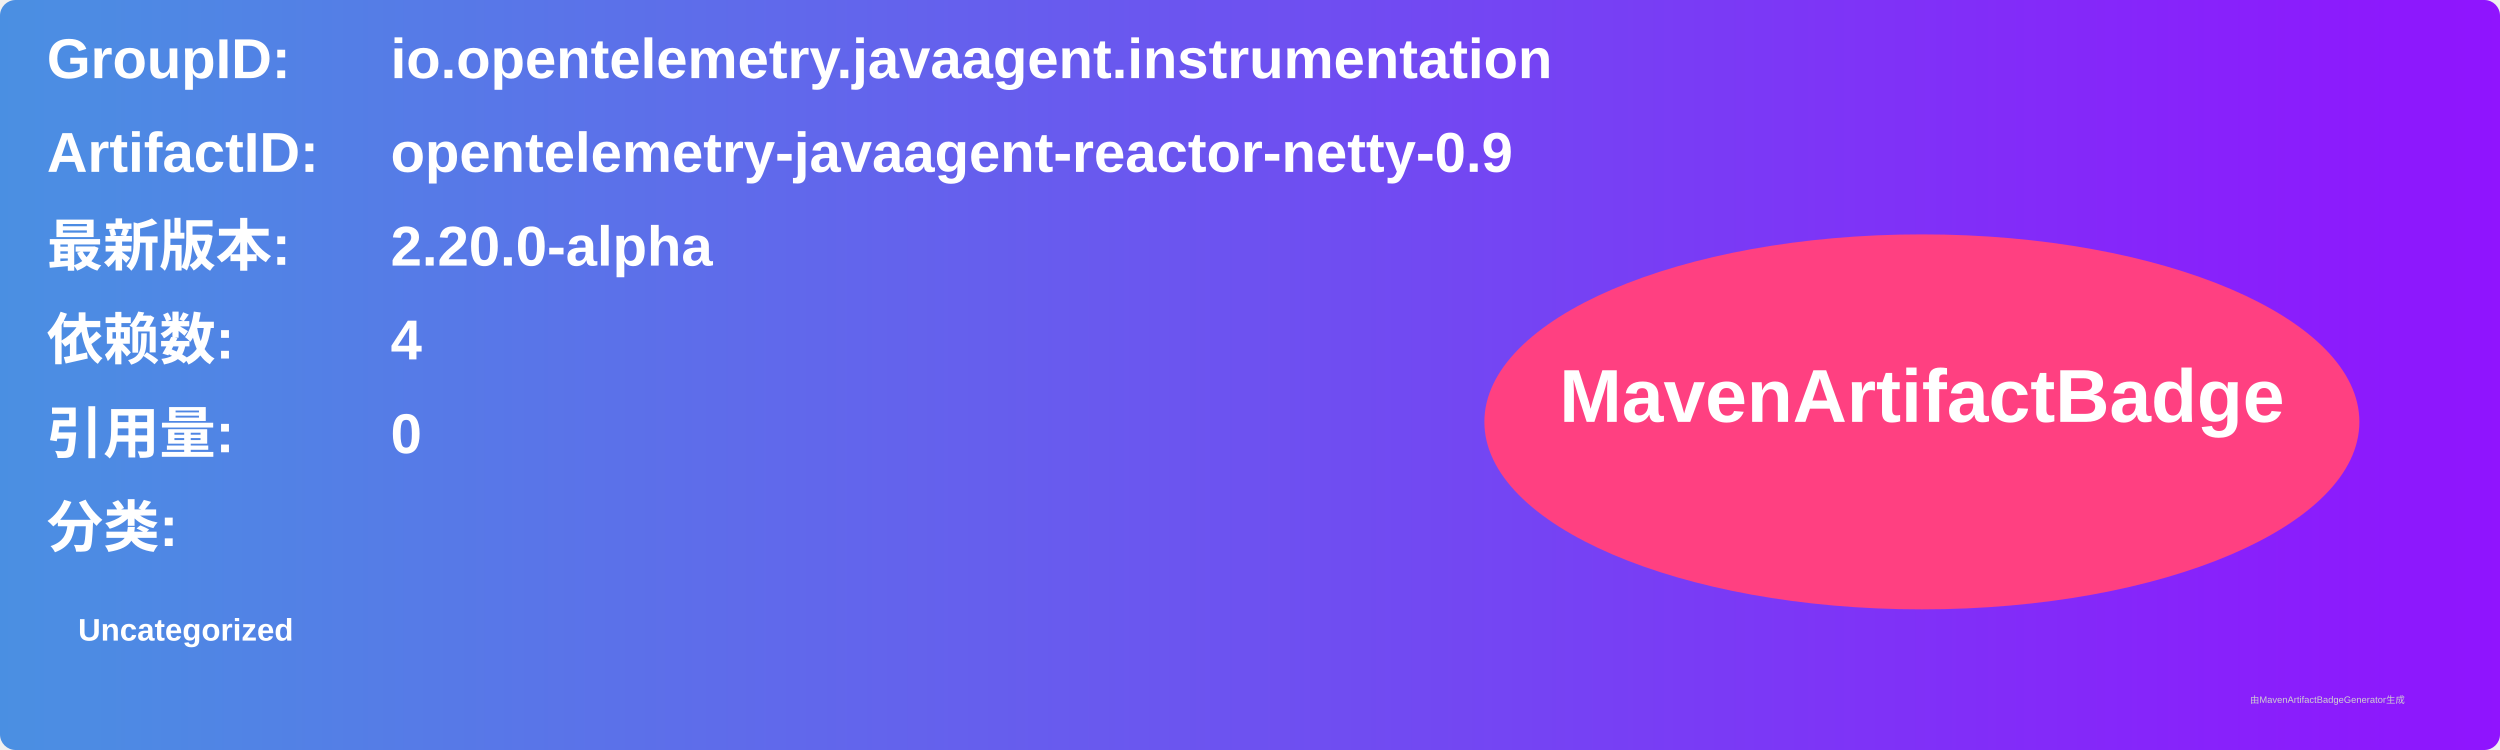
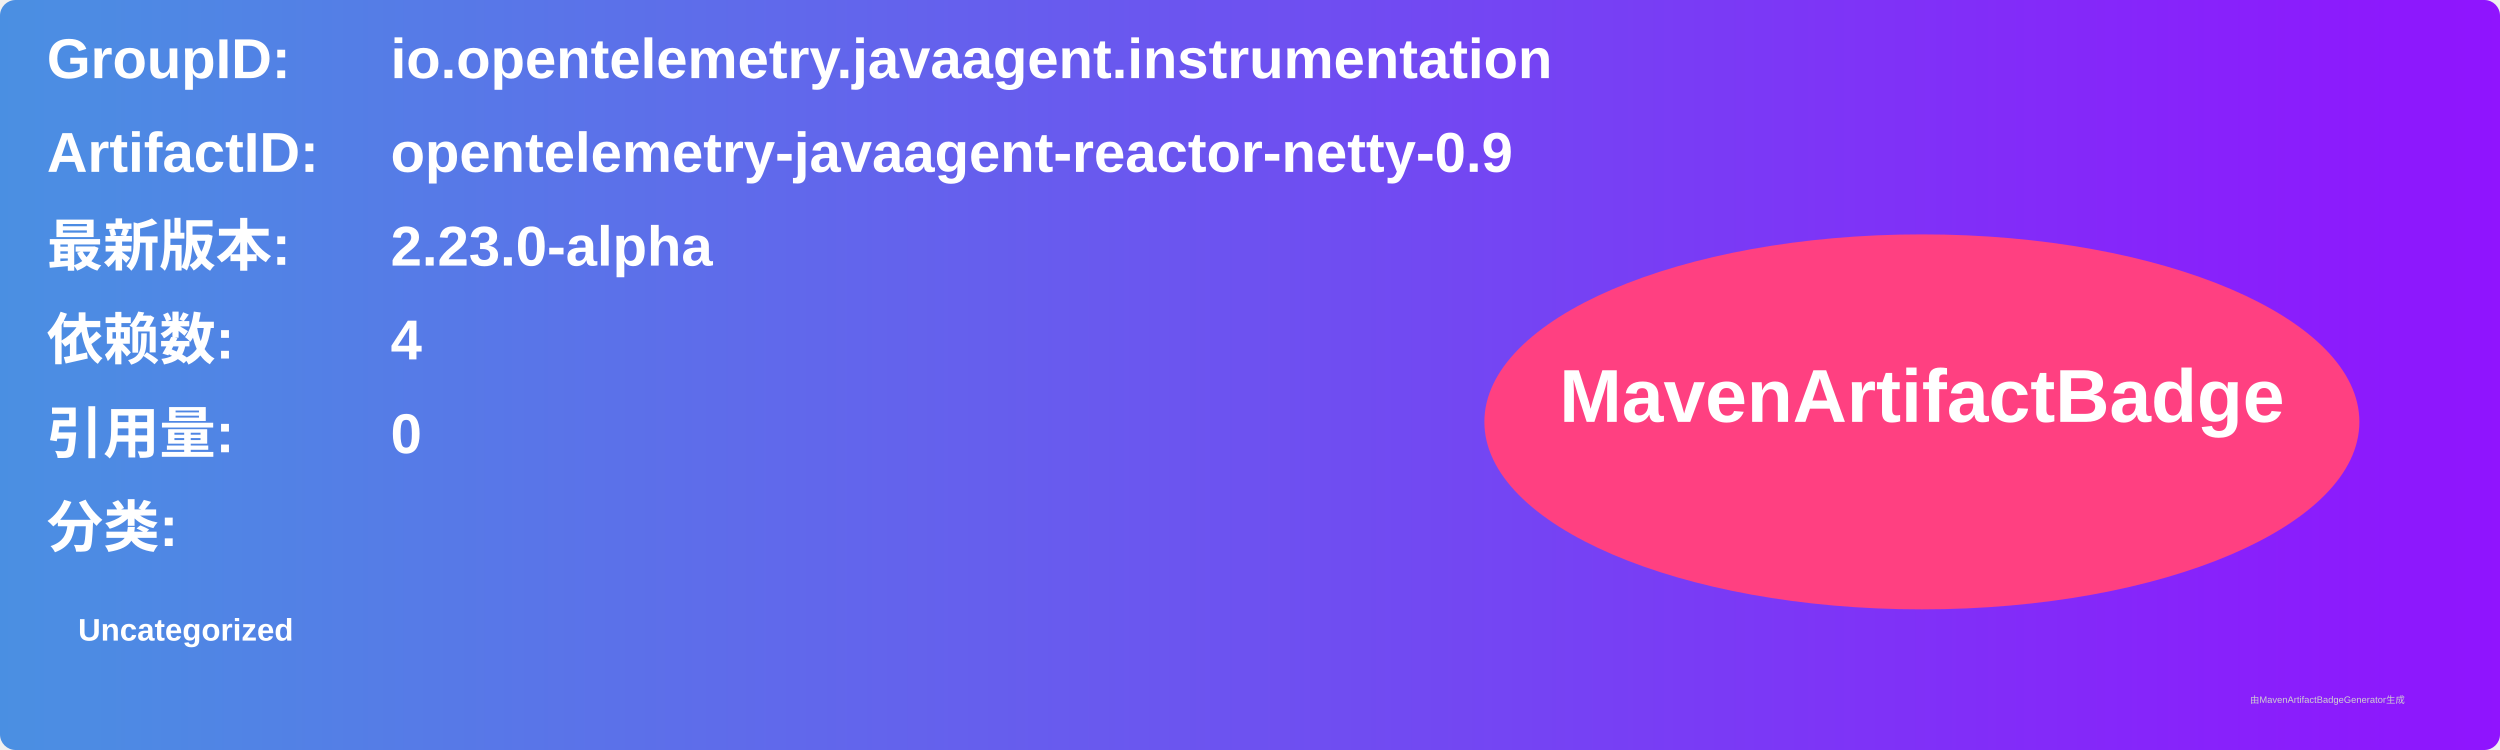
<svg xmlns="http://www.w3.org/2000/svg" width="800" height="240" viewBox="0 0 800 240">
  <linearGradient id="grad" x1="0%" y1="0%" x2="100%" y2="0%">
    <stop offset="0%" stop-color="#4a90e2" />
    <stop offset="100%" stop-color="#9013fe" />
  </linearGradient>
  <rect width="100%" height="100%" rx="5" ry="5" fill="url(#grad)" />
  <g transform="translate(15, 15)">
    <text x="0" y="10" font-family="Arial" font-size="18" fill="white" font-weight="bold" width="260">GroupID:</text>
    <text x="110" y="10" font-family="Arial" font-size="18" fill="white" font-weight="bold" width="460">io.opentelemetry.javaagent.instrumentation</text>
    <text x="0" y="40" font-family="Arial" font-size="18" fill="white" font-weight="bold" width="260">ArtifactID:</text>
    <text x="110" y="40" font-family="Arial" font-size="18" fill="white" font-weight="bold" width="460">opentelemetry-javaagent-reactor-netty-0.9</text>
    <text x="0" y="70" font-family="Arial" font-size="18" fill="white" font-weight="bold">最新版本:</text>
    <text x="110" y="70" font-family="Arial" font-size="18" fill="white" font-weight="bold">
-       <tspan font-weight="bold">2.20.0-alpha</tspan>
+       <tspan font-weight="bold">2.23.0-alpha</tspan>
    </text>
    <text x="0" y="100" font-family="Arial" font-size="18" fill="white" font-weight="bold">依赖数: </text>
    <text x="110" y="100" font-family="Arial" font-size="18" fill="white">
      <tspan font-weight="bold">4</tspan>
    </text>
    <text x="0" y="130" font-family="Arial" font-size="18" fill="white" font-weight="bold">引用量: </text>
    <text x="110" y="130" font-family="Arial" font-size="18" fill="white">
      <tspan font-weight="bold">0</tspan>
    </text>
    <text x="0" y="160" font-family="Arial" font-size="18" fill="white" font-weight="bold">分类:</text>
    <text x="10" y="190" font-family="Arial" font-size="10" fill="white">
      <tspan font-weight="bold">Uncategorized</tspan>
    </text>
    <ellipse cx="600" cy="120" rx="140" ry="60" fill="#ff4081" />
    <text x="600" y="120" text-anchor="middle" font-family="Arial" font-size="24" fill="white" font-weight="bold">MavenArtifactBadge</text>
  </g>
  <text x="720" y="225" font-family="Arial" font-size="3" fill="#d0d0d0">由MavenArtifactBadgeGenerator生成</text>
</svg>
